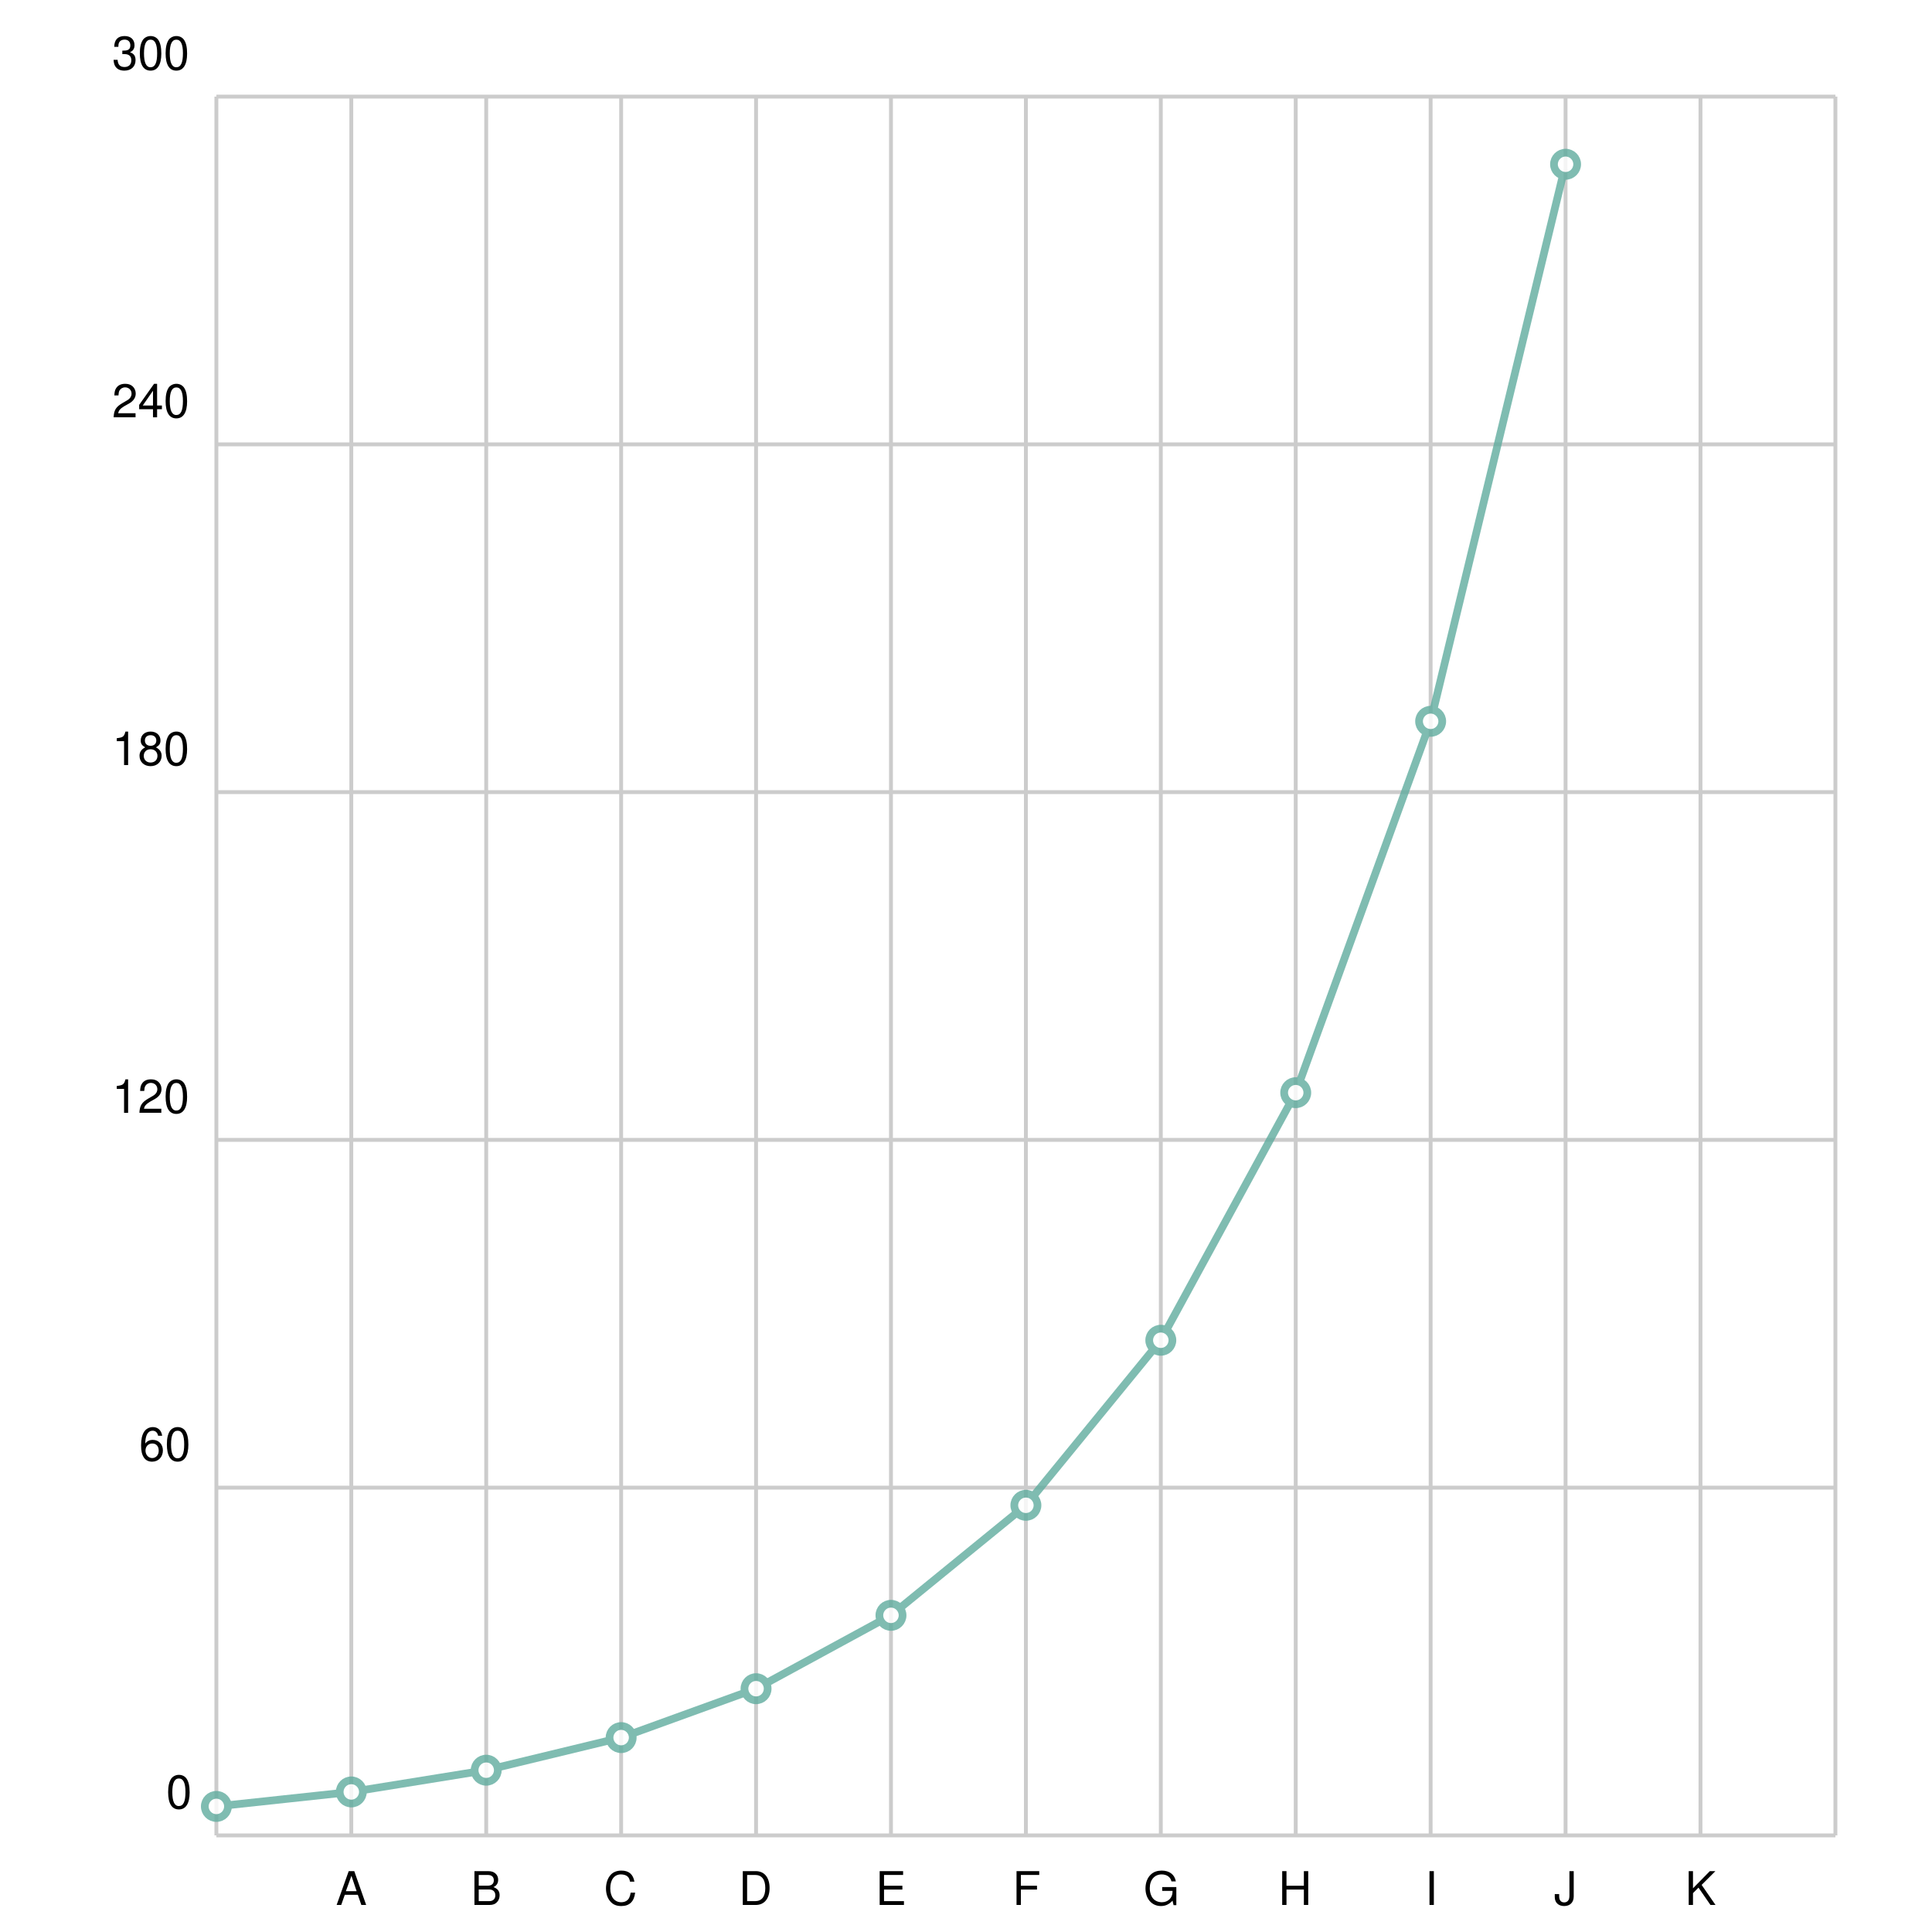
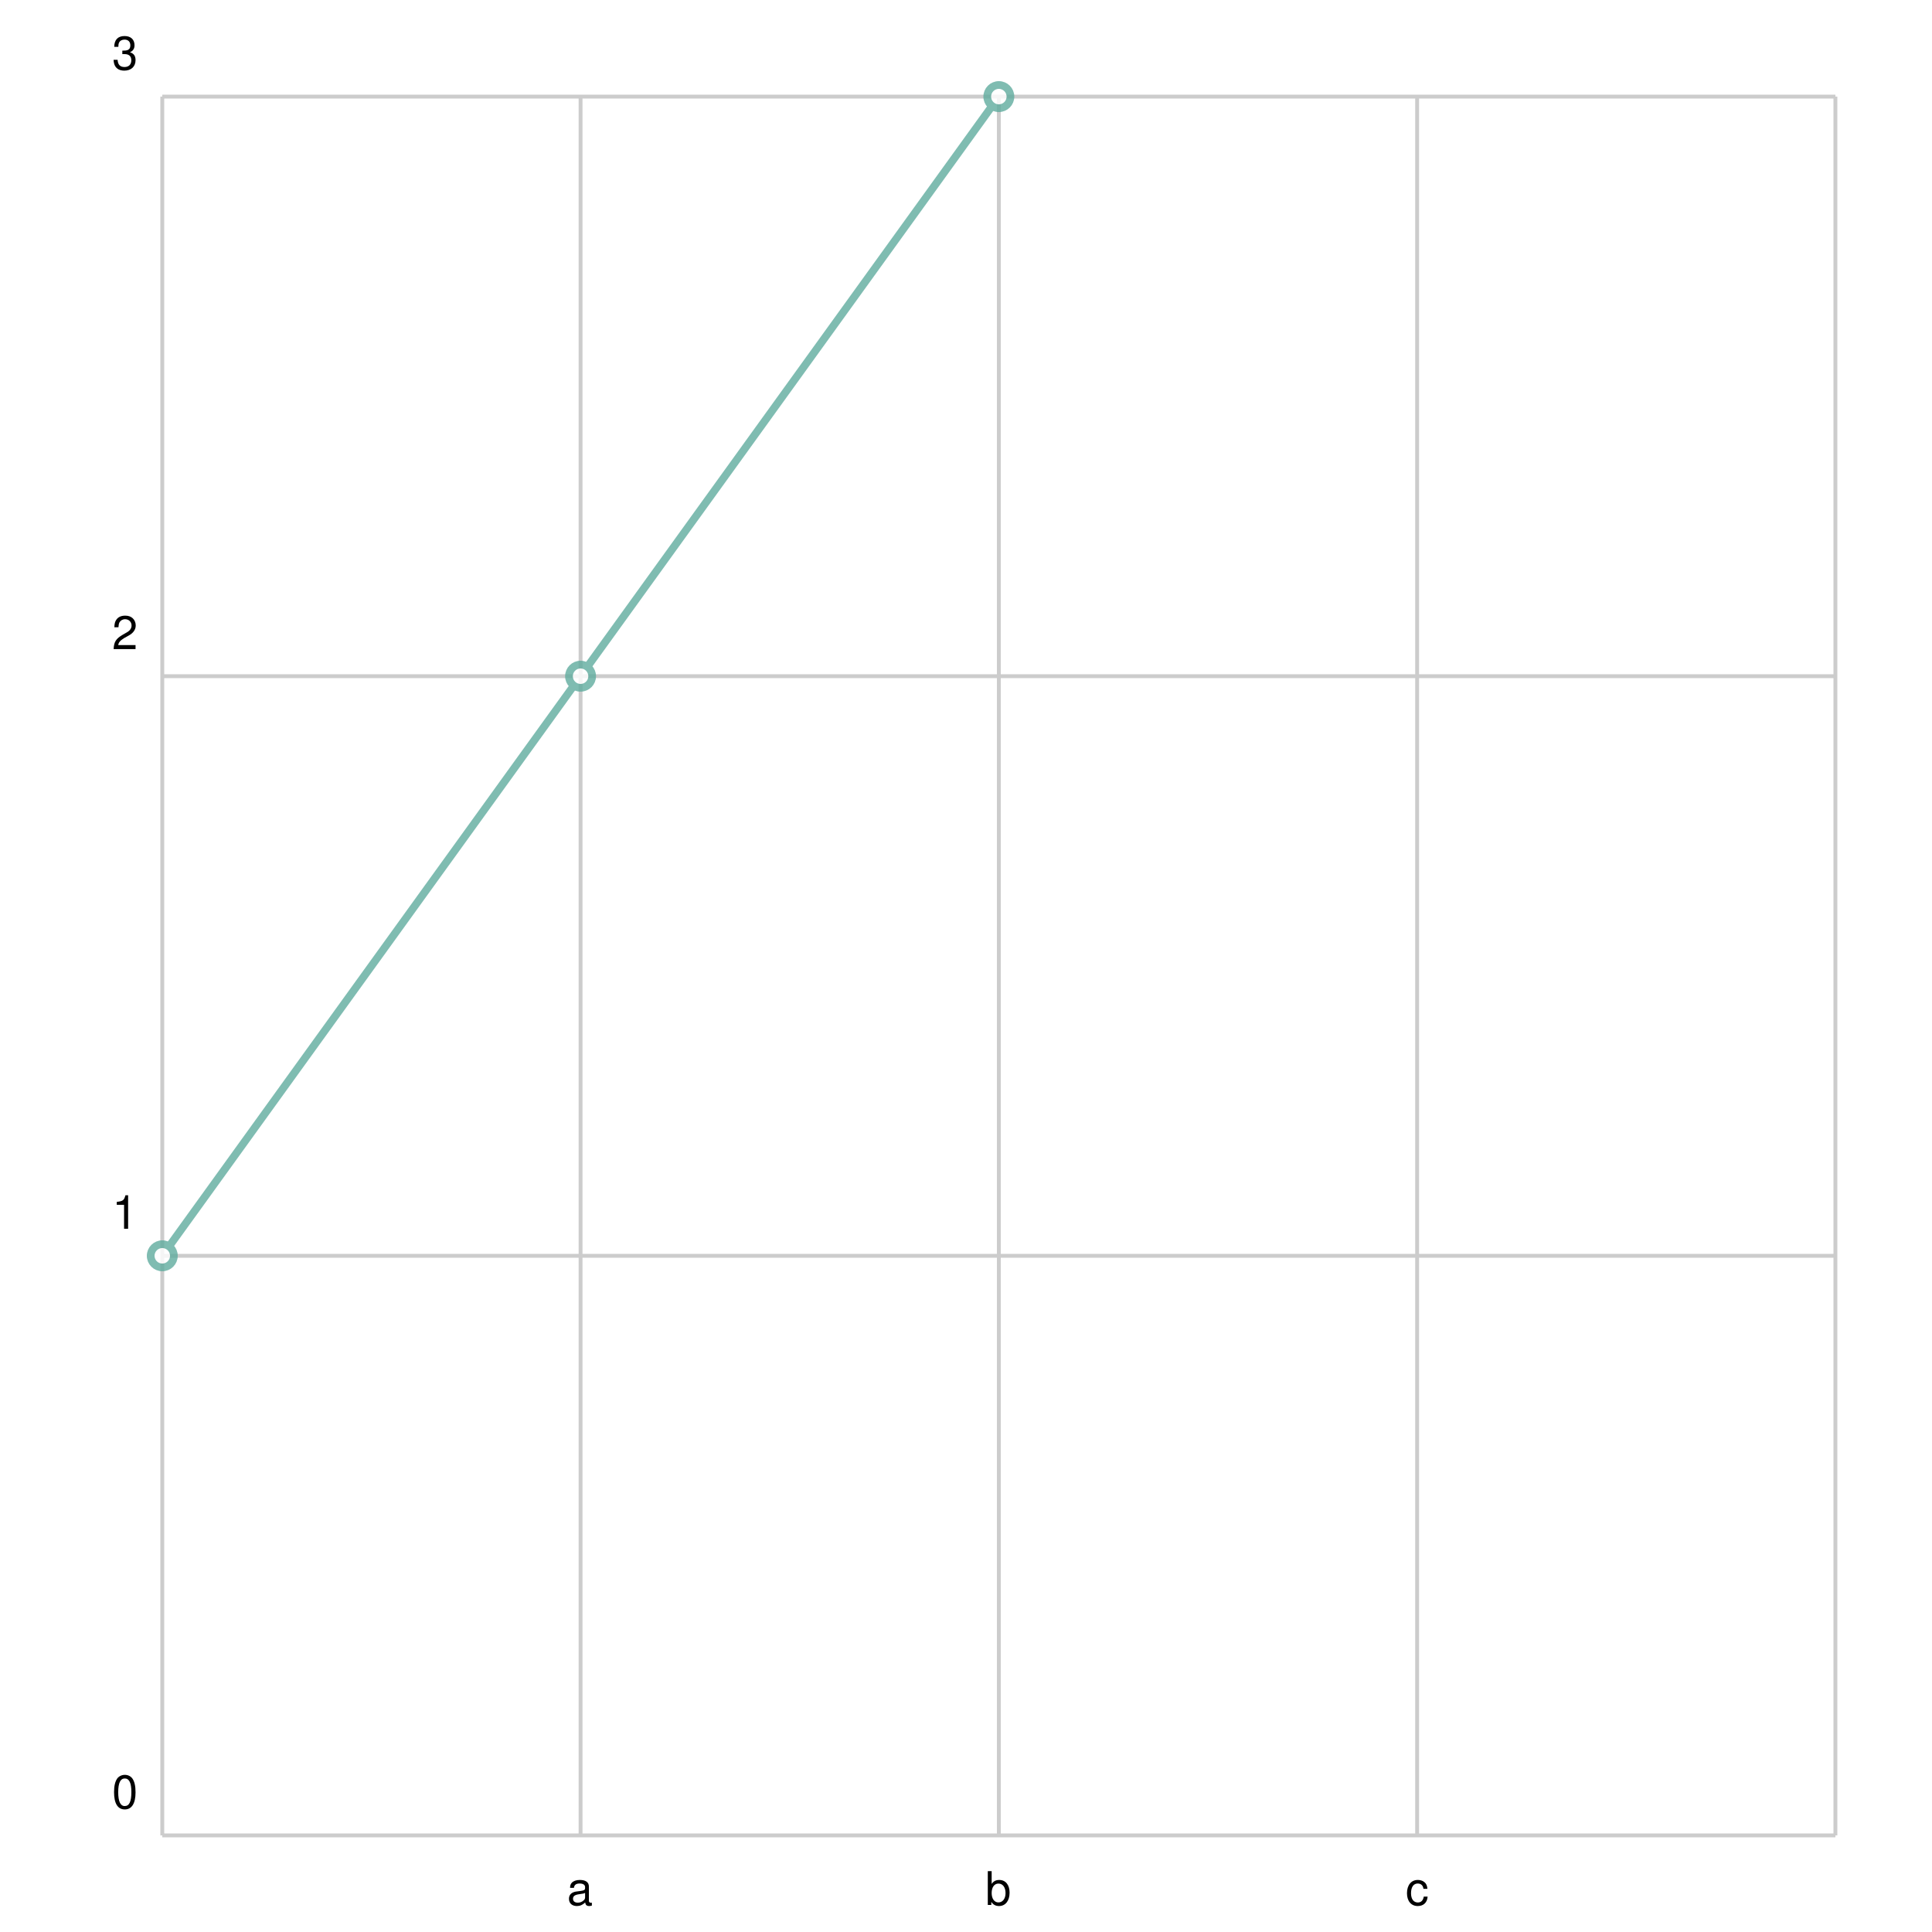
<svg xmlns="http://www.w3.org/2000/svg" width="500" height="500" viewBox="0 0 500 500">
  <path fill="white" d="M0 0 h500 v500 h-500 v-500Z" />
  <g>
-     <path stroke="#CCCCCC" stroke-dasharray="None" d="M0 0.0 h419.0 M0 90.0 h419.0 M0 180.0 h419.0 M0 270.0 h419.0 M0 360.0 h419.0 M0 450.0 h419.0 M0 450.0 h419.0" transform="translate(56.0, 25.0)" />
-     <g font-size="12" font-family="Helvetica" transform="translate(50.0, 25.0)">
-       <text x="0" y="0.0" transform="translate(-21, -7.0)">300</text>
-       <text x="0" y="90.0" transform="translate(-21, -7.0)">240</text>
-       <text x="0" y="180.0" transform="translate(-21, -7.0)">180</text>
-       <text x="0" y="270.0" transform="translate(-21, -7.0)">120</text>
-       <text x="0" y="360.0" transform="translate(-14, -7.0)">60</text>
+     <path stroke="#CCCCCC" stroke-dasharray="None" d="M0 0.0 h433.0 M0 150.0 h433.0 M0 300.0 h433.0 M0 450.0 h433.0 M0 450.0 h433.0" transform="translate(42.0, 25.0)" />
+     <g font-size="12" font-family="Helvetica" transform="translate(36.0, 25.0)">
+       <text x="0" y="0.0" transform="translate(-7, -7.0)">3</text>
+       <text x="0" y="150.0" transform="translate(-7, -7.0)">2</text>
+       <text x="0" y="300.0" transform="translate(-7, -7.0)">1</text>
      <text x="0" y="450.0" transform="translate(-7, -7.0)">0</text>
    </g>
  </g>
  <g>
-     <path stroke="#CCCCCC" stroke-dasharray="None" d="M0.0 0 v450.0 M34.917 0 v450.0 M69.833 0 v450.0 M104.75 0 v450.0 M139.667 0 v450.0 M174.583 0 v450.0 M209.5 0 v450.0 M244.417 0 v450.0 M279.333 0 v450.0 M314.25 0 v450.0 M349.167 0 v450.0 M384.083 0 v450.0 M419.0 0 v450.0" transform="translate(56.0, 25.0)" />
-     <g font-size="12" font-family="Helvetica" transform="translate(56.0, 43.0)">
+     <path stroke="#CCCCCC" stroke-dasharray="None" d="M0.0 0 v450.0 M108.25 0 v450.0 M216.5 0 v450.0 M324.75 0 v450.0 M433.0 0 v450.0" transform="translate(42.0, 25.0)" />
+     <g font-size="12" font-family="Helvetica" transform="translate(42.0, 43.0)">
      <text x="0.0" y="450.0" transform="translate(-1.5, 0)"> </text>
-       <text x="34.917" y="450.0" transform="translate(-4.0, 0)">A</text>
-       <text x="69.833" y="450.0" transform="translate(-4.0, 0)">B</text>
-       <text x="104.75" y="450.0" transform="translate(-4.5, 0)">C</text>
-       <text x="139.667" y="450.0" transform="translate(-4.5, 0)">D</text>
-       <text x="174.583" y="450.0" transform="translate(-4.0, 0)">E</text>
-       <text x="209.5" y="450.0" transform="translate(-3.5, 0)">F</text>
-       <text x="244.417" y="450.0" transform="translate(-4.5, 0)">G</text>
-       <text x="279.333" y="450.0" transform="translate(-4.5, 0)">H</text>
-       <text x="314.25" y="450.0" transform="translate(-1.5, 0)">I</text>
-       <text x="349.167" y="450.0" transform="translate(-3.0, 0)">J</text>
-       <text x="384.083" y="450.0" transform="translate(-4.0, 0)">K</text>
-       <text x="419.0" y="450.0" transform="translate(-1.5, 0)"> </text>
+       <text x="108.25" y="450.0" transform="translate(-3.5, 0)">a</text>
+       <text x="216.5" y="450.0" transform="translate(-3.5, 0)">b</text>
+       <text x="324.75" y="450.0" transform="translate(-3.0, 0)">c</text>
+       <text x="433.0" y="450.0" transform="translate(-1.5, 0)"> </text>
    </g>
  </g>
-   <g opacity="0.8" transform="translate(-25.0, -25.0) rotate(180, 250.0, 250.0) scale(-1, 1) translate(-419.0, 0)">
+   <g opacity="0.8" transform="translate(-25.0, -25.0) rotate(180, 250.0, 250.0) scale(-1, 1) translate(-433.0, 0)">
    <g fill="white" stroke="#5fab9e" stroke-width="2">
-       <path d="M0.0 7.5 L34.917 11.25 L69.833 16.875 L104.75 25.312 L139.667 37.969 L174.583 56.953 L209.5 85.43 L244.417 128.145 L279.333 192.217 L314.25 288.325 L349.167 432.488" fill="none" />
-       <circle cx="0.0" cy="7.5" r="3" />
-       <circle cx="34.917" cy="11.25" r="3" />
-       <circle cx="69.833" cy="16.875" r="3" />
-       <circle cx="104.75" cy="25.312" r="3" />
-       <circle cx="139.667" cy="37.969" r="3" />
-       <circle cx="174.583" cy="56.953" r="3" />
-       <circle cx="209.5" cy="85.43" r="3" />
-       <circle cx="244.417" cy="128.145" r="3" />
-       <circle cx="279.333" cy="192.217" r="3" />
-       <circle cx="314.25" cy="288.325" r="3" />
-       <circle cx="349.167" cy="432.488" r="3" />
+       <path d="M0.0 150.0 L108.25 300.0 L216.5 450.0" fill="none" />
+       <circle cx="0.0" cy="150.0" r="3" />
+       <circle cx="108.25" cy="300.0" r="3" />
+       <circle cx="216.5" cy="450.0" r="3" />
    </g>
  </g>
</svg>
